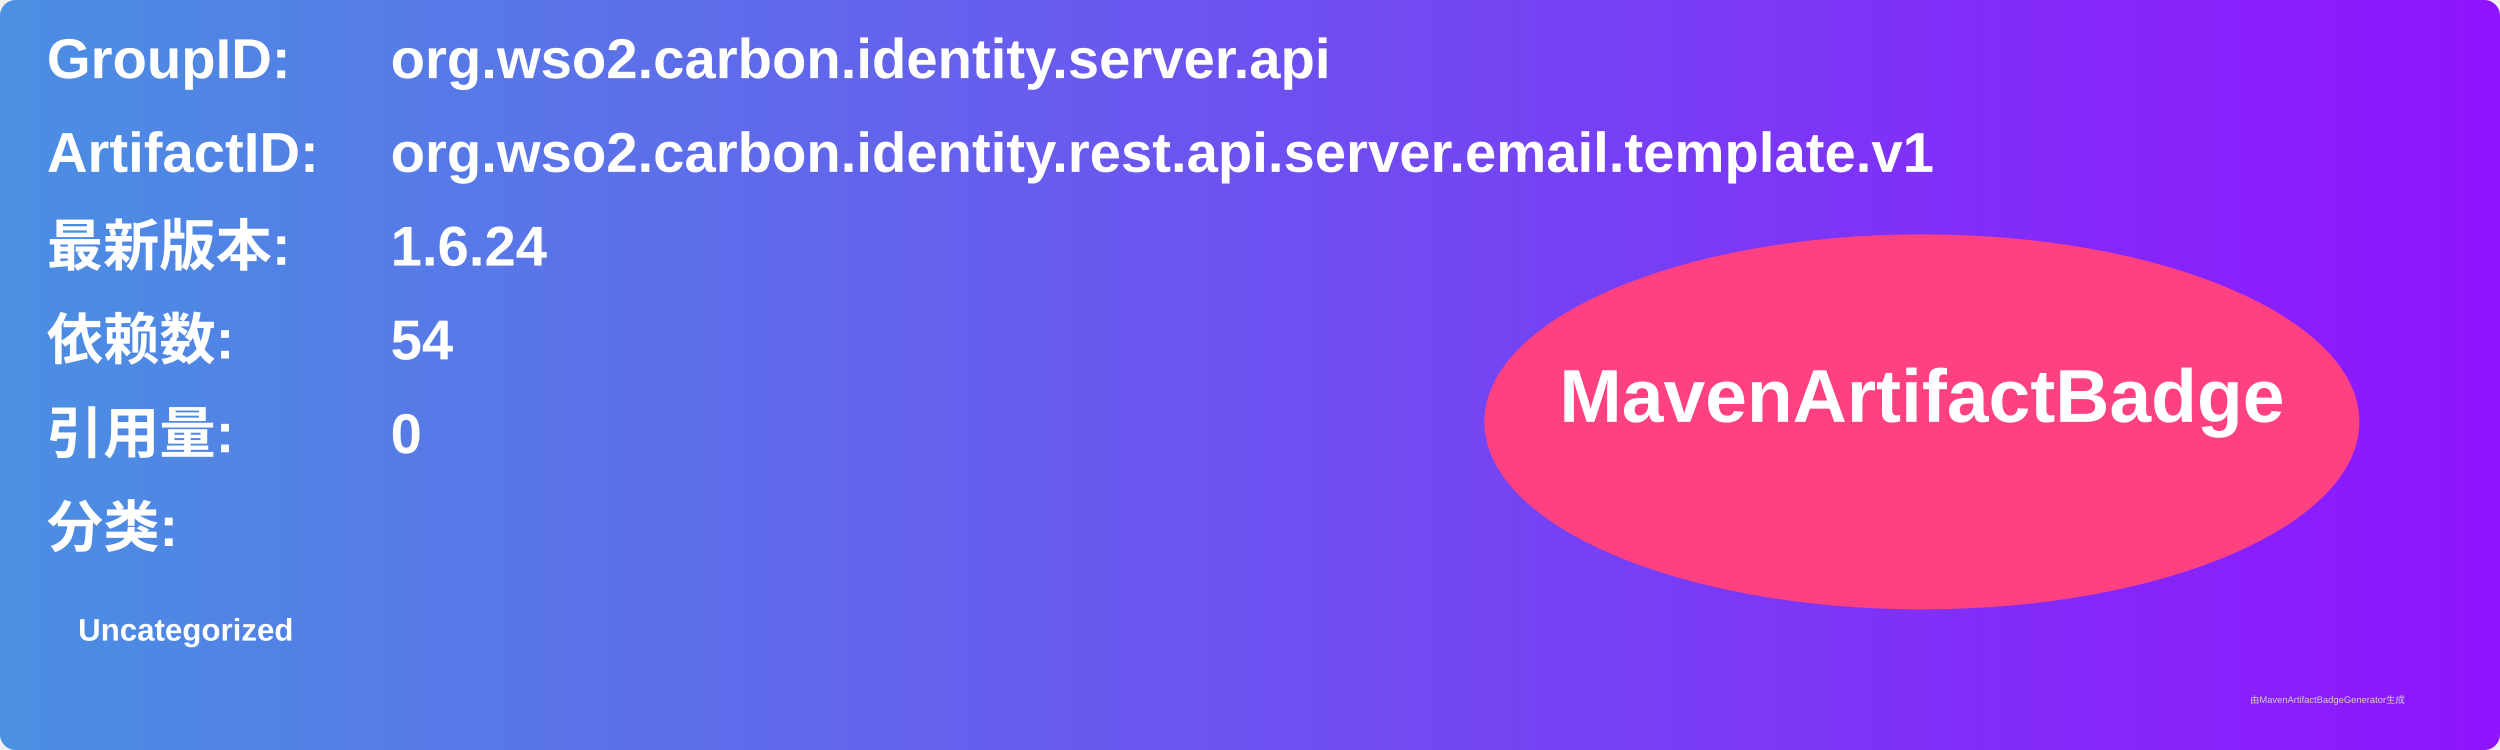
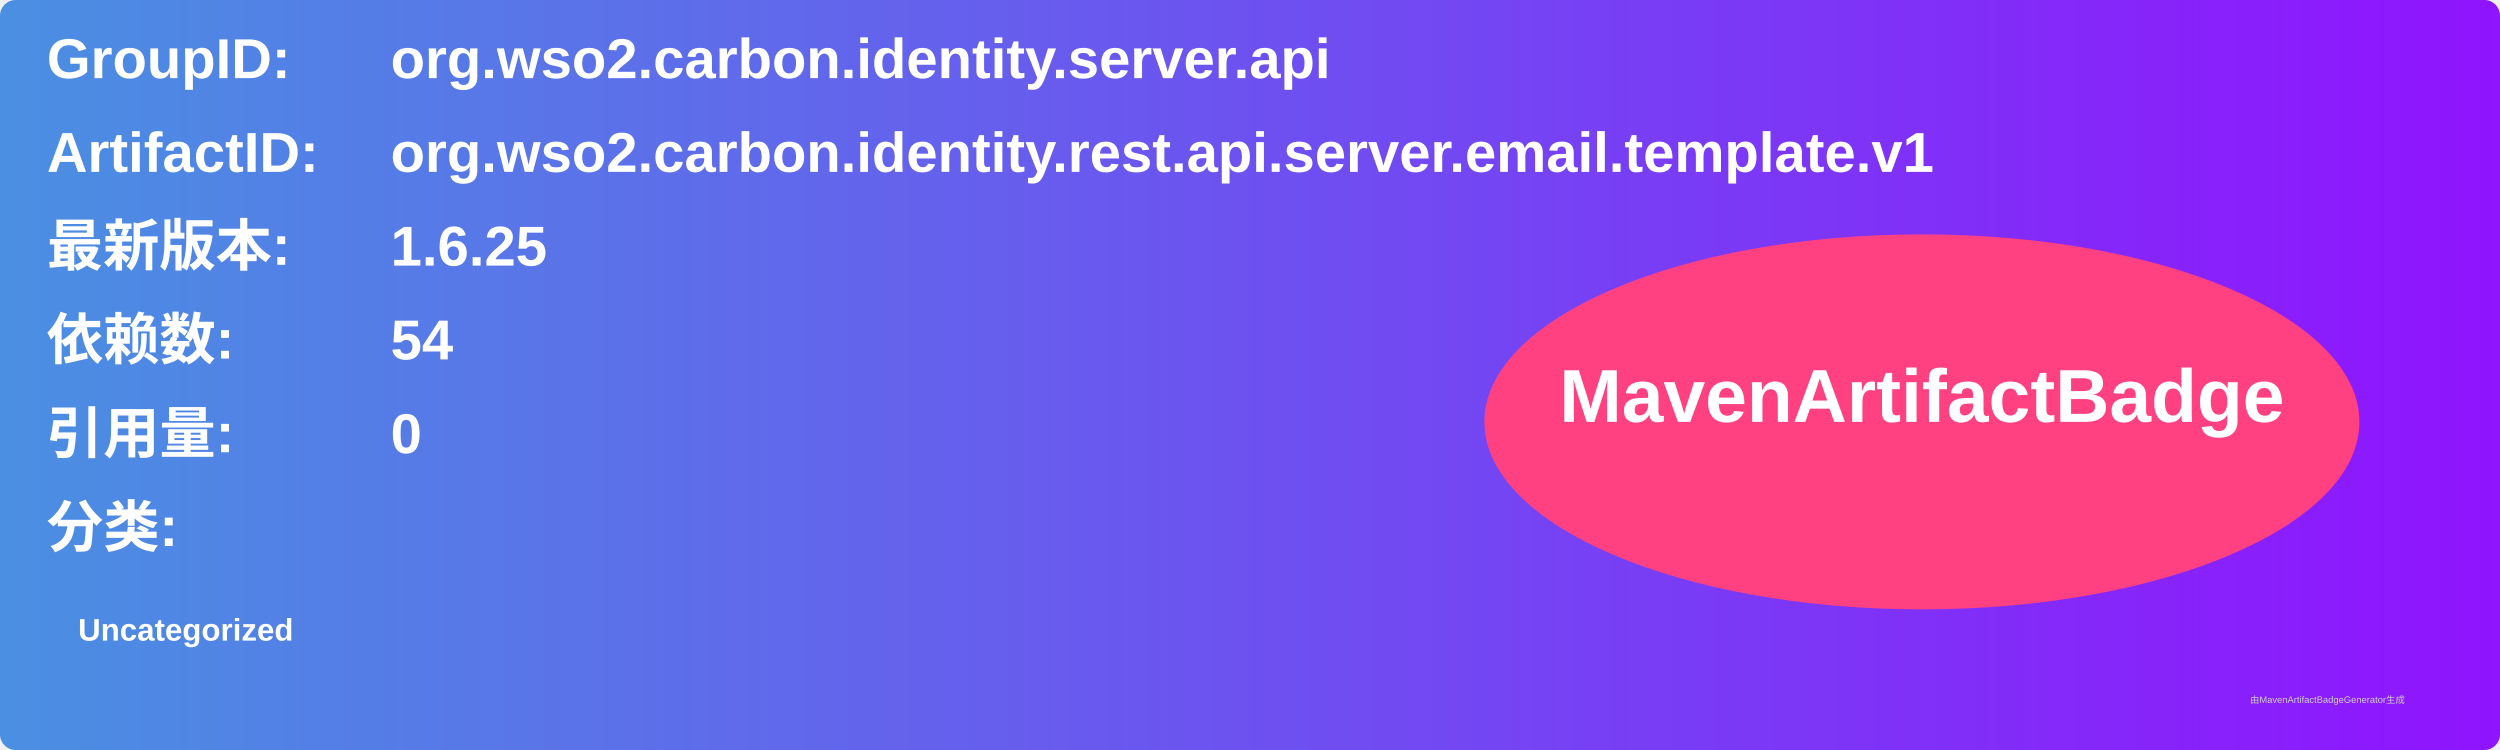
<svg xmlns="http://www.w3.org/2000/svg" width="800" height="240" viewBox="0 0 800 240">
  <linearGradient id="grad" x1="0%" y1="0%" x2="100%" y2="0%">
    <stop offset="0%" stop-color="#4a90e2" />
    <stop offset="100%" stop-color="#9013fe" />
  </linearGradient>
  <rect width="100%" height="100%" rx="5" ry="5" fill="url(#grad)" />
  <g transform="translate(15, 15)">
    <text x="0" y="10" font-family="Arial" font-size="18" fill="white" font-weight="bold" width="260">GroupID:</text>
    <text x="110" y="10" font-family="Arial" font-size="18" fill="white" font-weight="bold" width="460">org.wso2.carbon.identity.server.api</text>
    <text x="0" y="40" font-family="Arial" font-size="18" fill="white" font-weight="bold" width="260">ArtifactID:</text>
    <text x="110" y="40" font-family="Arial" font-size="18" fill="white" font-weight="bold" width="460">org.wso2.carbon.identity.rest.api.server.email.template.v1</text>
    <text x="0" y="70" font-family="Arial" font-size="18" fill="white" font-weight="bold">最新版本:</text>
    <text x="110" y="70" font-family="Arial" font-size="18" fill="white" font-weight="bold">
-       <tspan font-weight="bold">1.6.24</tspan>
+       <tspan font-weight="bold">1.6.25</tspan>
    </text>
    <text x="0" y="100" font-family="Arial" font-size="18" fill="white" font-weight="bold">依赖数: </text>
    <text x="110" y="100" font-family="Arial" font-size="18" fill="white">
      <tspan font-weight="bold">54</tspan>
    </text>
    <text x="0" y="130" font-family="Arial" font-size="18" fill="white" font-weight="bold">引用量: </text>
    <text x="110" y="130" font-family="Arial" font-size="18" fill="white">
      <tspan font-weight="bold">0</tspan>
    </text>
    <text x="0" y="160" font-family="Arial" font-size="18" fill="white" font-weight="bold">分类:</text>
    <text x="10" y="190" font-family="Arial" font-size="10" fill="white">
      <tspan font-weight="bold">Uncategorized</tspan>
    </text>
    <ellipse cx="600" cy="120" rx="140" ry="60" fill="#ff4081" />
    <text x="600" y="120" text-anchor="middle" font-family="Arial" font-size="24" fill="white" font-weight="bold">MavenArtifactBadge</text>
  </g>
  <text x="720" y="225" font-family="Arial" font-size="3" fill="#d0d0d0">由MavenArtifactBadgeGenerator生成</text>
</svg>
